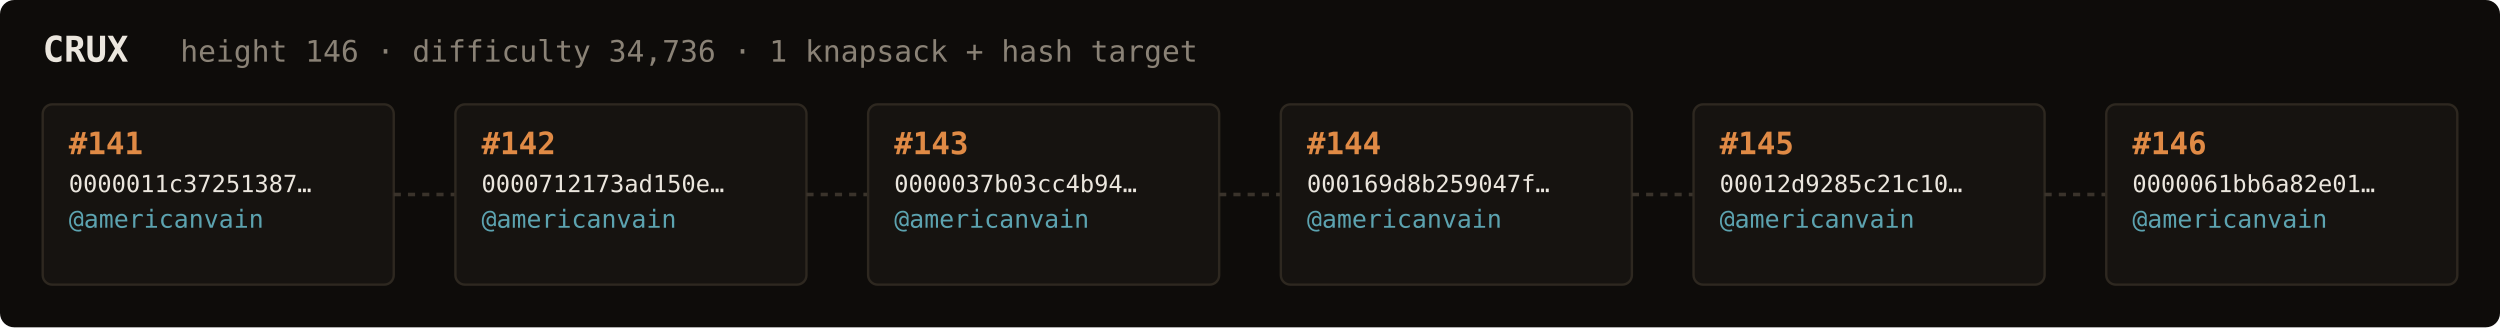
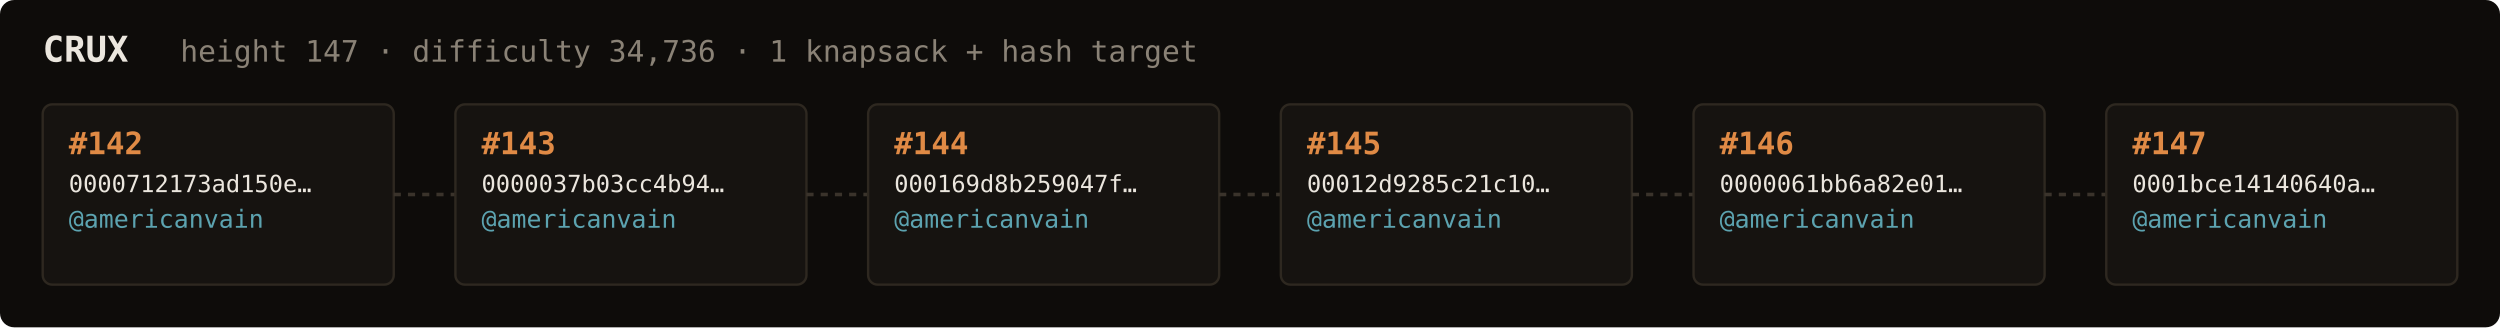
<svg xmlns="http://www.w3.org/2000/svg" width="1054" height="138" viewBox="0 0 1054 138" font-family="ui-monospace,SFMono-Regular,Menlo,monospace">
  <rect fill="#0e0c0a" width="1054" height="138" rx="6" />
  <text x="18" y="26" fill="#ebe6de" font-size="15" font-weight="700">CRUX</text>
-   <text x="76" y="26" fill="#8a8276" font-size="12.5">height 146 · difficulty 34,736 · 1 knapsack + hash target</text>
+   <text x="76" y="26" fill="#8a8276" font-size="12.5">height 147 · difficulty 34,736 · 1 knapsack + hash target</text>
  <rect x="18" y="44" width="148" height="76" rx="4" fill="#161310" stroke="#2e2820" stroke-width="1" />
-   <text x="29" y="65" fill="#e08a45" font-size="13" font-weight="700">#141</text>
-   <text x="29" y="81" fill="#ebe6de" font-size="10">0000011c37251387…</text>
+   <text x="29" y="65" fill="#e08a45" font-size="13" font-weight="700">#142</text>
+   <text x="29" y="81" fill="#ebe6de" font-size="10">0000712173ad150e…</text>
  <text x="29" y="96" fill="#5ca3b0" font-size="10.5">@americanvain</text>
  <text x="29" y="110" fill="#8a8276" font-size="9" />
  <line x1="166" y1="82.0" x2="192" y2="82.0" stroke="#3a332b" stroke-width="1.5" stroke-dasharray="3 3" />
  <rect x="192" y="44" width="148" height="76" rx="4" fill="#161310" stroke="#2e2820" stroke-width="1" />
-   <text x="203" y="65" fill="#e08a45" font-size="13" font-weight="700">#142</text>
-   <text x="203" y="81" fill="#ebe6de" font-size="10">0000712173ad150e…</text>
+   <text x="203" y="65" fill="#e08a45" font-size="13" font-weight="700">#143</text>
+   <text x="203" y="81" fill="#ebe6de" font-size="10">0000037b03cc4b94…</text>
  <text x="203" y="96" fill="#5ca3b0" font-size="10.5">@americanvain</text>
  <text x="203" y="110" fill="#8a8276" font-size="9" />
  <line x1="340" y1="82.0" x2="366" y2="82.0" stroke="#3a332b" stroke-width="1.5" stroke-dasharray="3 3" />
  <rect x="366" y="44" width="148" height="76" rx="4" fill="#161310" stroke="#2e2820" stroke-width="1" />
-   <text x="377" y="65" fill="#e08a45" font-size="13" font-weight="700">#143</text>
-   <text x="377" y="81" fill="#ebe6de" font-size="10">0000037b03cc4b94…</text>
+   <text x="377" y="65" fill="#e08a45" font-size="13" font-weight="700">#144</text>
+   <text x="377" y="81" fill="#ebe6de" font-size="10">000169d8b259047f…</text>
  <text x="377" y="96" fill="#5ca3b0" font-size="10.5">@americanvain</text>
  <text x="377" y="110" fill="#8a8276" font-size="9" />
  <line x1="514" y1="82.0" x2="540" y2="82.0" stroke="#3a332b" stroke-width="1.5" stroke-dasharray="3 3" />
  <rect x="540" y="44" width="148" height="76" rx="4" fill="#161310" stroke="#2e2820" stroke-width="1" />
-   <text x="551" y="65" fill="#e08a45" font-size="13" font-weight="700">#144</text>
-   <text x="551" y="81" fill="#ebe6de" font-size="10">000169d8b259047f…</text>
+   <text x="551" y="65" fill="#e08a45" font-size="13" font-weight="700">#145</text>
+   <text x="551" y="81" fill="#ebe6de" font-size="10">00012d9285c21c10…</text>
  <text x="551" y="96" fill="#5ca3b0" font-size="10.5">@americanvain</text>
  <text x="551" y="110" fill="#8a8276" font-size="9" />
  <line x1="688" y1="82.0" x2="714" y2="82.0" stroke="#3a332b" stroke-width="1.5" stroke-dasharray="3 3" />
  <rect x="714" y="44" width="148" height="76" rx="4" fill="#161310" stroke="#2e2820" stroke-width="1" />
-   <text x="725" y="65" fill="#e08a45" font-size="13" font-weight="700">#145</text>
-   <text x="725" y="81" fill="#ebe6de" font-size="10">00012d9285c21c10…</text>
+   <text x="725" y="65" fill="#e08a45" font-size="13" font-weight="700">#146</text>
+   <text x="725" y="81" fill="#ebe6de" font-size="10">0000061bb6a82e01…</text>
  <text x="725" y="96" fill="#5ca3b0" font-size="10.5">@americanvain</text>
  <text x="725" y="110" fill="#8a8276" font-size="9" />
  <line x1="862" y1="82.0" x2="888" y2="82.0" stroke="#3a332b" stroke-width="1.5" stroke-dasharray="3 3" />
  <rect x="888" y="44" width="148" height="76" rx="4" fill="#161310" stroke="#2e2820" stroke-width="1" />
-   <text x="899" y="65" fill="#e08a45" font-size="13" font-weight="700">#146</text>
-   <text x="899" y="81" fill="#ebe6de" font-size="10">0000061bb6a82e01…</text>
+   <text x="899" y="65" fill="#e08a45" font-size="13" font-weight="700">#147</text>
+   <text x="899" y="81" fill="#ebe6de" font-size="10">0001bce14140640a…</text>
  <text x="899" y="96" fill="#5ca3b0" font-size="10.5">@americanvain</text>
  <text x="899" y="110" fill="#8a8276" font-size="9" />
</svg>
